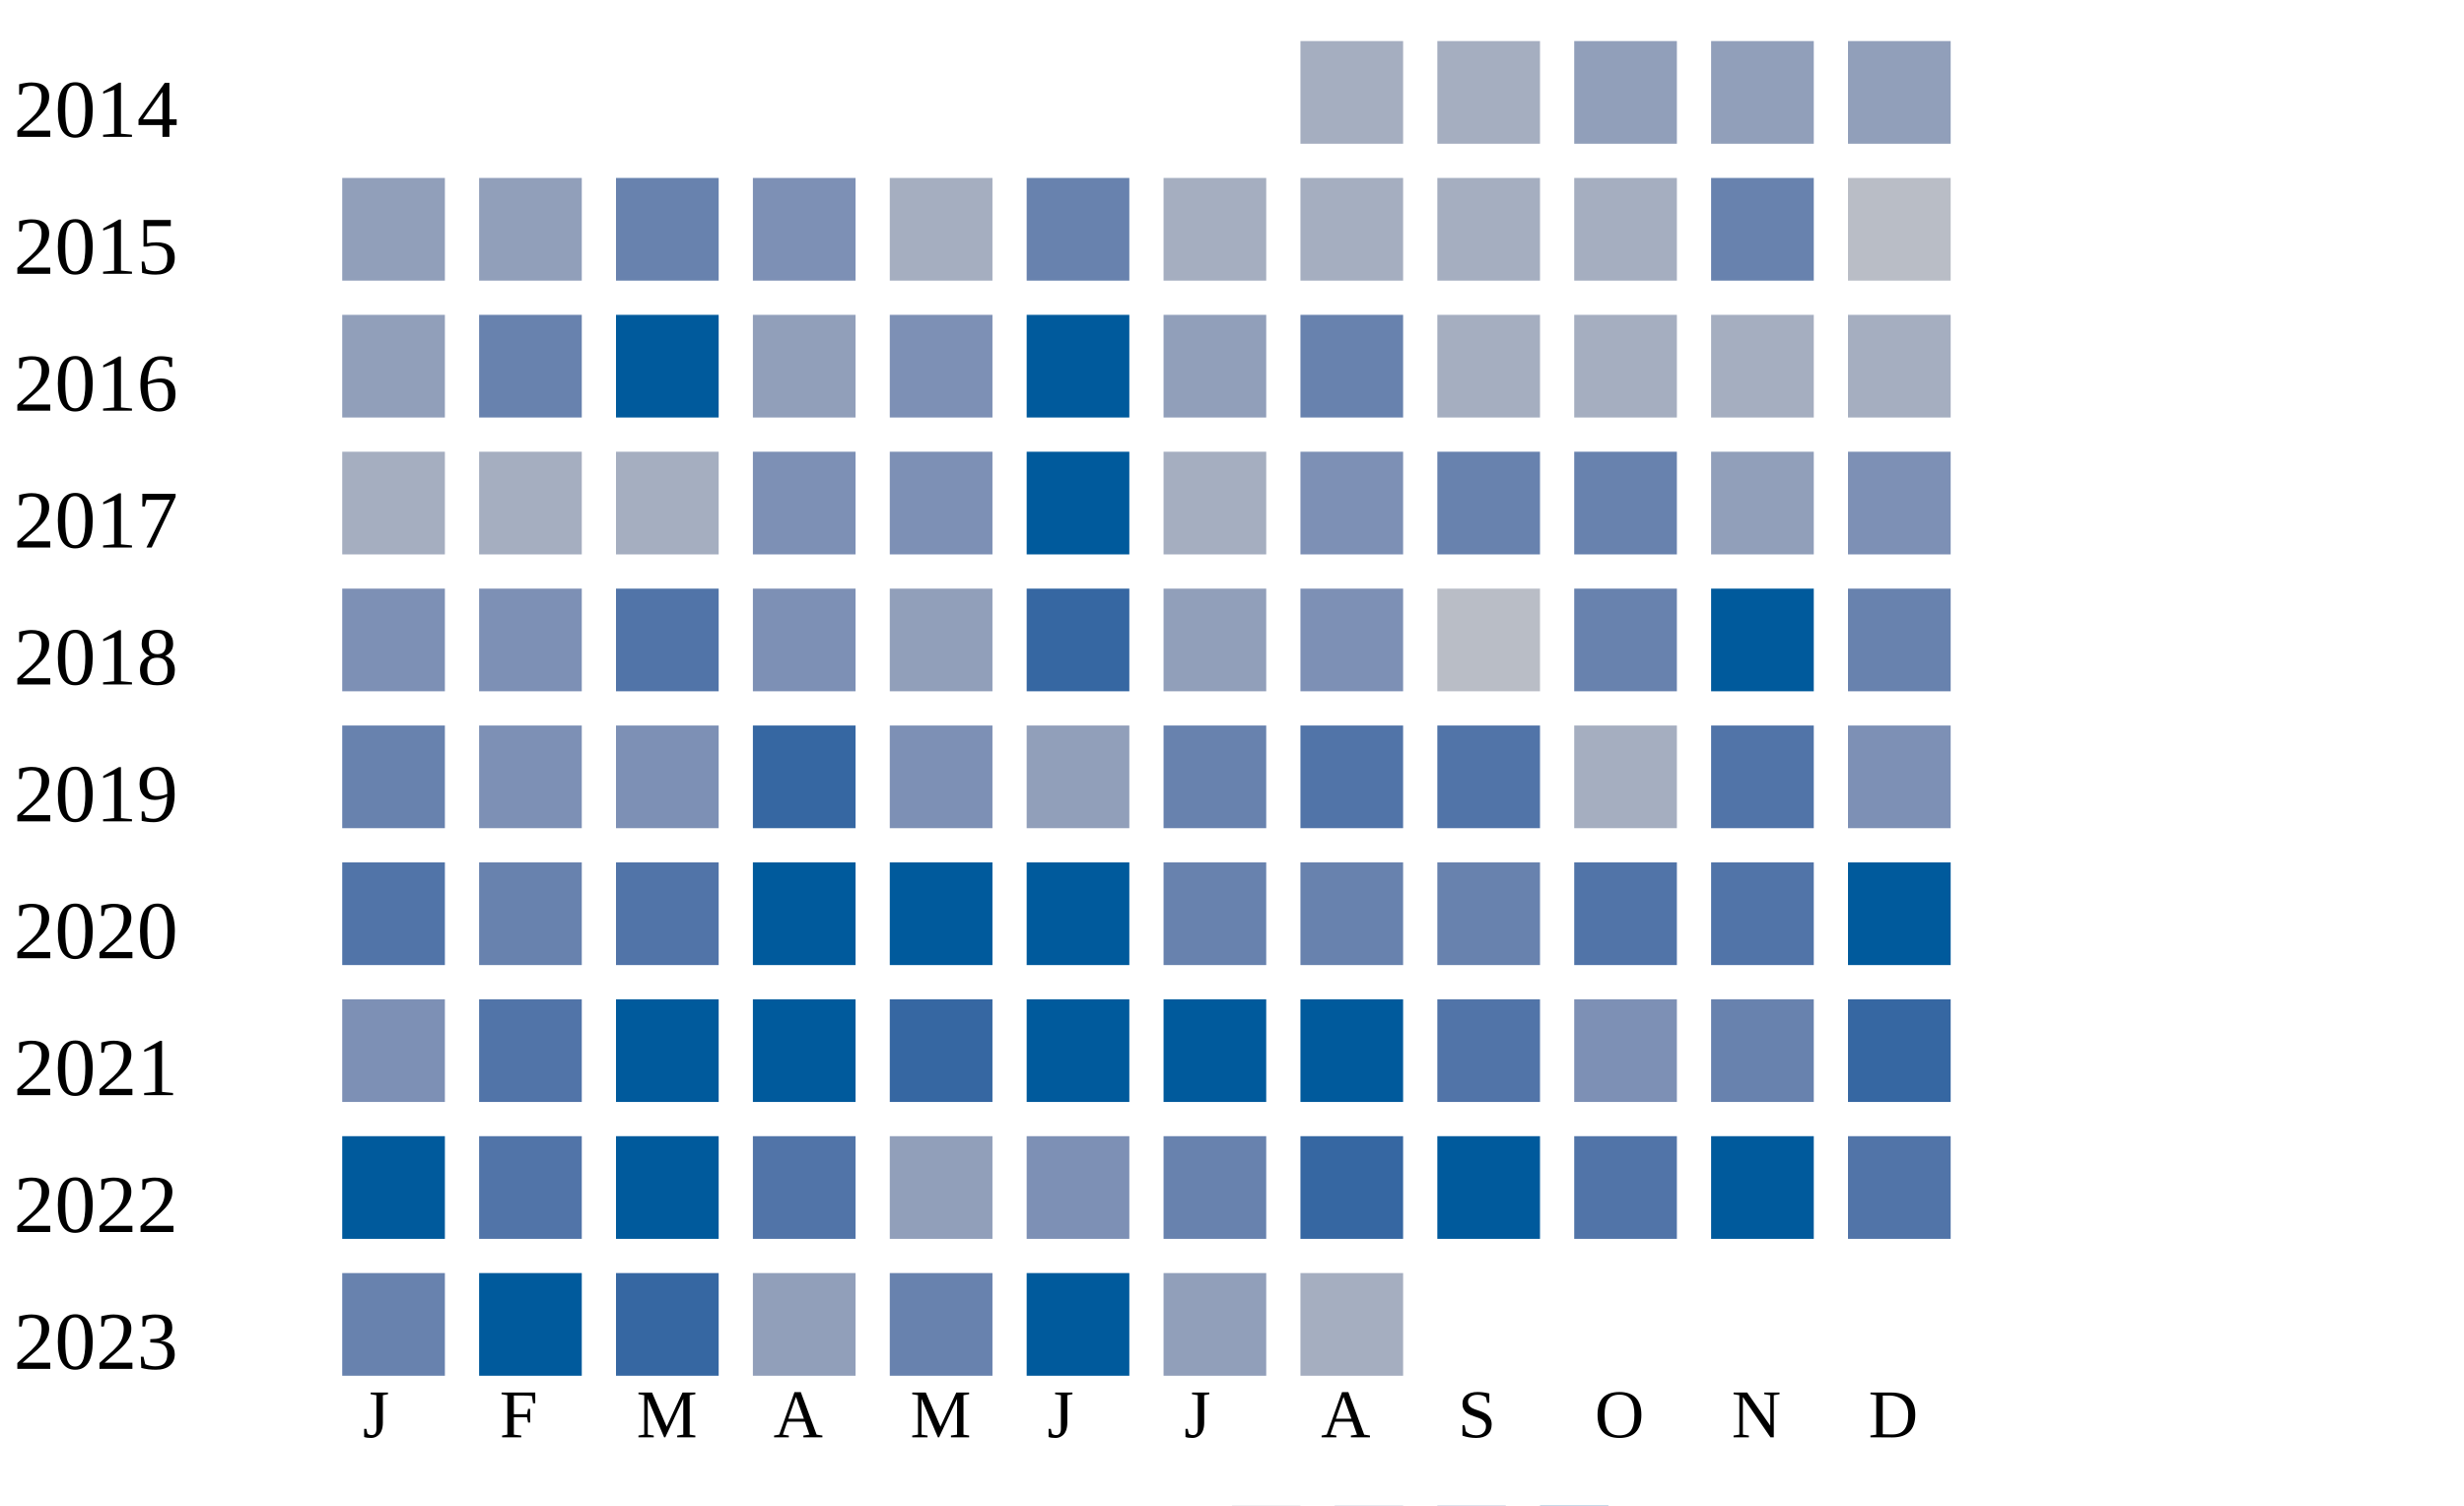
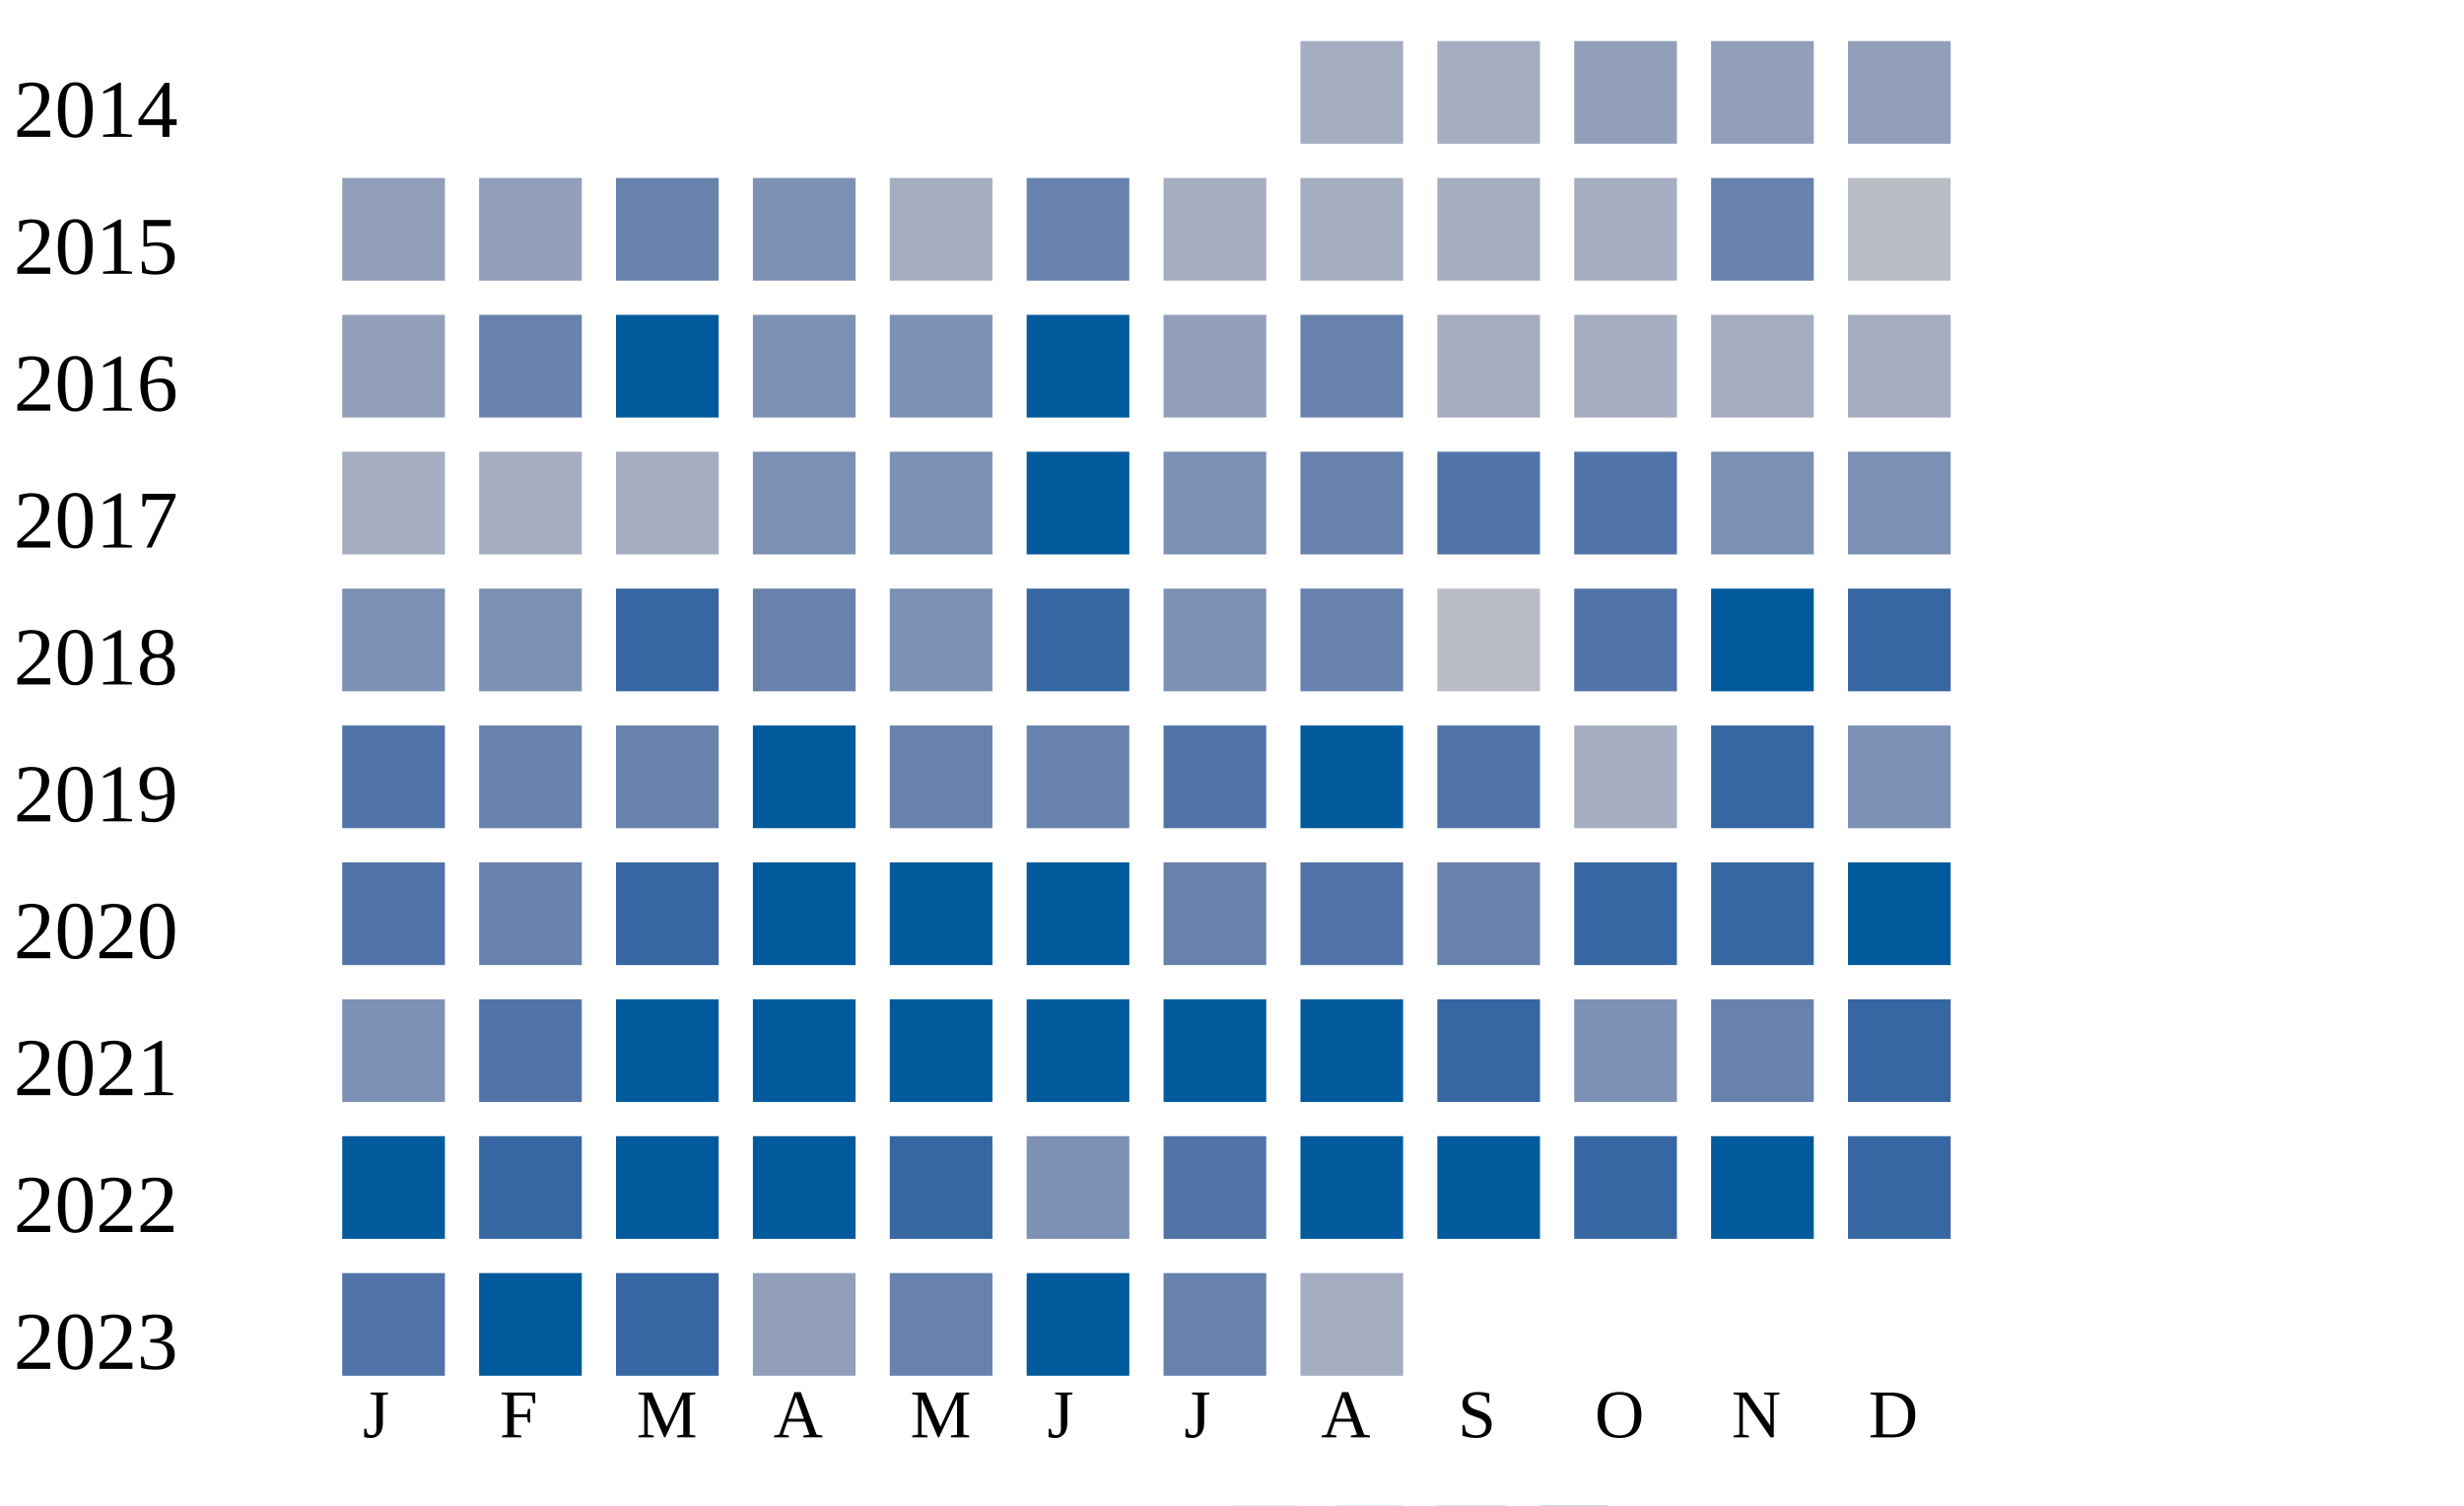
<svg xmlns="http://www.w3.org/2000/svg" width="360" height="220">
  <g transform="translate(0 0)">
    <text x="2" y="20">2014</text>
    <rect x="190" y="6" width="15" height="15" fill="#a5aec0" />
    <rect x="210" y="6" width="15" height="15" fill="#a5aec0" />
    <rect x="230" y="6" width="15" height="15" fill="#919fba" />
    <rect x="250" y="6" width="15" height="15" fill="#919fba" />
    <rect x="270" y="6" width="15" height="15" fill="#919fba" />
  </g>
  <g transform="translate(0 20)">
    <text x="2" y="20">2015</text>
    <rect x="50" y="6" width="15" height="15" fill="#919fba" />
    <rect x="70" y="6" width="15" height="15" fill="#919fba" />
    <rect x="90" y="6" width="15" height="15" fill="#6882ae" />
    <rect x="110" y="6" width="15" height="15" fill="#7d90b5" />
    <rect x="130" y="6" width="15" height="15" fill="#a5aec0" />
    <rect x="150" y="6" width="15" height="15" fill="#6882ae" />
    <rect x="170" y="6" width="15" height="15" fill="#a5aec0" />
    <rect x="190" y="6" width="15" height="15" fill="#a5aec0" />
    <rect x="210" y="6" width="15" height="15" fill="#a5aec0" />
    <rect x="230" y="6" width="15" height="15" fill="#a5aec0" />
    <rect x="250" y="6" width="15" height="15" fill="#6882ae" />
    <rect x="270" y="6" width="15" height="15" fill="#b9bdc6" />
  </g>
  <g transform="translate(0 40)">
    <text x="2" y="20">2016</text>
    <rect x="50" y="6" width="15" height="15" fill="#919fba" />
    <rect x="70" y="6" width="15" height="15" fill="#6882ae" />
    <rect x="90" y="6" width="15" height="15" fill="#005a9c" />
-     <rect x="110" y="6" width="15" height="15" fill="#919fba" />
+     <rect x="110" y="6" width="15" height="15" fill="#7d90b5" />
    <rect x="130" y="6" width="15" height="15" fill="#7d90b5" />
    <rect x="150" y="6" width="15" height="15" fill="#005a9c" />
    <rect x="170" y="6" width="15" height="15" fill="#919fba" />
    <rect x="190" y="6" width="15" height="15" fill="#6882ae" />
    <rect x="210" y="6" width="15" height="15" fill="#a5aec0" />
    <rect x="230" y="6" width="15" height="15" fill="#a5aec0" />
    <rect x="250" y="6" width="15" height="15" fill="#a5aec0" />
    <rect x="270" y="6" width="15" height="15" fill="#a5aec0" />
  </g>
  <g transform="translate(0 60)">
    <text x="2" y="20">2017</text>
    <rect x="50" y="6" width="15" height="15" fill="#a5aec0" />
    <rect x="70" y="6" width="15" height="15" fill="#a5aec0" />
    <rect x="90" y="6" width="15" height="15" fill="#a5aec0" />
    <rect x="110" y="6" width="15" height="15" fill="#7d90b5" />
    <rect x="130" y="6" width="15" height="15" fill="#7d90b5" />
    <rect x="150" y="6" width="15" height="15" fill="#005a9c" />
-     <rect x="170" y="6" width="15" height="15" fill="#a5aec0" />
-     <rect x="190" y="6" width="15" height="15" fill="#7d90b5" />
-     <rect x="210" y="6" width="15" height="15" fill="#6882ae" />
-     <rect x="230" y="6" width="15" height="15" fill="#6882ae" />
-     <rect x="250" y="6" width="15" height="15" fill="#919fba" />
+     <rect x="170" y="6" width="15" height="15" fill="#7d90b5" />
+     <rect x="190" y="6" width="15" height="15" fill="#6882ae" />
+     <rect x="210" y="6" width="15" height="15" fill="#5174a8" />
+     <rect x="230" y="6" width="15" height="15" fill="#5174a8" />
+     <rect x="250" y="6" width="15" height="15" fill="#7d90b5" />
    <rect x="270" y="6" width="15" height="15" fill="#7d90b5" />
  </g>
  <g transform="translate(0 80)">
    <text x="2" y="20">2018</text>
    <rect x="50" y="6" width="15" height="15" fill="#7d90b5" />
    <rect x="70" y="6" width="15" height="15" fill="#7d90b5" />
-     <rect x="90" y="6" width="15" height="15" fill="#5174a8" />
-     <rect x="110" y="6" width="15" height="15" fill="#7d90b5" />
-     <rect x="130" y="6" width="15" height="15" fill="#919fba" />
+     <rect x="90" y="6" width="15" height="15" fill="#3667a2" />
+     <rect x="110" y="6" width="15" height="15" fill="#6882ae" />
+     <rect x="130" y="6" width="15" height="15" fill="#7d90b5" />
    <rect x="150" y="6" width="15" height="15" fill="#3667a2" />
-     <rect x="170" y="6" width="15" height="15" fill="#919fba" />
-     <rect x="190" y="6" width="15" height="15" fill="#7d90b5" />
+     <rect x="170" y="6" width="15" height="15" fill="#7d90b5" />
+     <rect x="190" y="6" width="15" height="15" fill="#6882ae" />
    <rect x="210" y="6" width="15" height="15" fill="#b9bdc6" />
-     <rect x="230" y="6" width="15" height="15" fill="#6882ae" />
+     <rect x="230" y="6" width="15" height="15" fill="#5174a8" />
    <rect x="250" y="6" width="15" height="15" fill="#005a9c" />
-     <rect x="270" y="6" width="15" height="15" fill="#6882ae" />
+     <rect x="270" y="6" width="15" height="15" fill="#3667a2" />
  </g>
  <g transform="translate(0 100)">
    <text x="2" y="20">2019</text>
-     <rect x="50" y="6" width="15" height="15" fill="#6882ae" />
-     <rect x="70" y="6" width="15" height="15" fill="#7d90b5" />
-     <rect x="90" y="6" width="15" height="15" fill="#7d90b5" />
-     <rect x="110" y="6" width="15" height="15" fill="#3667a2" />
-     <rect x="130" y="6" width="15" height="15" fill="#7d90b5" />
-     <rect x="150" y="6" width="15" height="15" fill="#919fba" />
-     <rect x="170" y="6" width="15" height="15" fill="#6882ae" />
-     <rect x="190" y="6" width="15" height="15" fill="#5174a8" />
+     <rect x="50" y="6" width="15" height="15" fill="#5174a8" />
+     <rect x="70" y="6" width="15" height="15" fill="#6882ae" />
+     <rect x="90" y="6" width="15" height="15" fill="#6882ae" />
+     <rect x="110" y="6" width="15" height="15" fill="#005a9c" />
+     <rect x="130" y="6" width="15" height="15" fill="#6882ae" />
+     <rect x="150" y="6" width="15" height="15" fill="#6882ae" />
+     <rect x="170" y="6" width="15" height="15" fill="#5174a8" />
+     <rect x="190" y="6" width="15" height="15" fill="#005a9c" />
    <rect x="210" y="6" width="15" height="15" fill="#5174a8" />
    <rect x="230" y="6" width="15" height="15" fill="#a5aec0" />
-     <rect x="250" y="6" width="15" height="15" fill="#5174a8" />
+     <rect x="250" y="6" width="15" height="15" fill="#3667a2" />
    <rect x="270" y="6" width="15" height="15" fill="#7d90b5" />
  </g>
  <g transform="translate(0 120)">
    <text x="2" y="20">2020</text>
    <rect x="50" y="6" width="15" height="15" fill="#5174a8" />
    <rect x="70" y="6" width="15" height="15" fill="#6882ae" />
-     <rect x="90" y="6" width="15" height="15" fill="#5174a8" />
+     <rect x="90" y="6" width="15" height="15" fill="#3667a2" />
    <rect x="110" y="6" width="15" height="15" fill="#005a9c" />
    <rect x="130" y="6" width="15" height="15" fill="#005a9c" />
    <rect x="150" y="6" width="15" height="15" fill="#005a9c" />
    <rect x="170" y="6" width="15" height="15" fill="#6882ae" />
-     <rect x="190" y="6" width="15" height="15" fill="#6882ae" />
+     <rect x="190" y="6" width="15" height="15" fill="#5174a8" />
    <rect x="210" y="6" width="15" height="15" fill="#6882ae" />
-     <rect x="230" y="6" width="15" height="15" fill="#5174a8" />
-     <rect x="250" y="6" width="15" height="15" fill="#5174a8" />
+     <rect x="230" y="6" width="15" height="15" fill="#3667a2" />
+     <rect x="250" y="6" width="15" height="15" fill="#3667a2" />
    <rect x="270" y="6" width="15" height="15" fill="#005a9c" />
  </g>
  <g transform="translate(0 140)">
    <text x="2" y="20">2021</text>
    <rect x="50" y="6" width="15" height="15" fill="#7d90b5" />
    <rect x="70" y="6" width="15" height="15" fill="#5174a8" />
    <rect x="90" y="6" width="15" height="15" fill="#005a9c" />
    <rect x="110" y="6" width="15" height="15" fill="#005a9c" />
-     <rect x="130" y="6" width="15" height="15" fill="#3667a2" />
+     <rect x="130" y="6" width="15" height="15" fill="#005a9c" />
    <rect x="150" y="6" width="15" height="15" fill="#005a9c" />
    <rect x="170" y="6" width="15" height="15" fill="#005a9c" />
    <rect x="190" y="6" width="15" height="15" fill="#005a9c" />
-     <rect x="210" y="6" width="15" height="15" fill="#5174a8" />
+     <rect x="210" y="6" width="15" height="15" fill="#3667a2" />
    <rect x="230" y="6" width="15" height="15" fill="#7d90b5" />
    <rect x="250" y="6" width="15" height="15" fill="#6882ae" />
    <rect x="270" y="6" width="15" height="15" fill="#3667a2" />
  </g>
  <g transform="translate(0 160)">
    <text x="2" y="20">2022</text>
    <rect x="50" y="6" width="15" height="15" fill="#005a9c" />
-     <rect x="70" y="6" width="15" height="15" fill="#5174a8" />
+     <rect x="70" y="6" width="15" height="15" fill="#3667a2" />
    <rect x="90" y="6" width="15" height="15" fill="#005a9c" />
-     <rect x="110" y="6" width="15" height="15" fill="#5174a8" />
-     <rect x="130" y="6" width="15" height="15" fill="#919fba" />
+     <rect x="110" y="6" width="15" height="15" fill="#005a9c" />
+     <rect x="130" y="6" width="15" height="15" fill="#3667a2" />
    <rect x="150" y="6" width="15" height="15" fill="#7d90b5" />
-     <rect x="170" y="6" width="15" height="15" fill="#6882ae" />
-     <rect x="190" y="6" width="15" height="15" fill="#3667a2" />
+     <rect x="170" y="6" width="15" height="15" fill="#5174a8" />
+     <rect x="190" y="6" width="15" height="15" fill="#005a9c" />
    <rect x="210" y="6" width="15" height="15" fill="#005a9c" />
-     <rect x="230" y="6" width="15" height="15" fill="#5174a8" />
+     <rect x="230" y="6" width="15" height="15" fill="#3667a2" />
    <rect x="250" y="6" width="15" height="15" fill="#005a9c" />
-     <rect x="270" y="6" width="15" height="15" fill="#5174a8" />
+     <rect x="270" y="6" width="15" height="15" fill="#3667a2" />
  </g>
  <g transform="translate(0 180)">
    <text x="2" y="20">2023</text>
-     <rect x="50" y="6" width="15" height="15" fill="#6882ae" />
+     <rect x="50" y="6" width="15" height="15" fill="#5174a8" />
    <rect x="70" y="6" width="15" height="15" fill="#005a9c" />
    <rect x="90" y="6" width="15" height="15" fill="#3667a2" />
    <rect x="110" y="6" width="15" height="15" fill="#919fba" />
    <rect x="130" y="6" width="15" height="15" fill="#6882ae" />
    <rect x="150" y="6" width="15" height="15" fill="#005a9c" />
-     <rect x="170" y="6" width="15" height="15" fill="#919fba" />
+     <rect x="170" y="6" width="15" height="15" fill="#6882ae" />
    <rect x="190" y="6" width="15" height="15" fill="#a5aec0" />
  </g>
  <text style="font-size: 10px; text-align: center" x="53" y="210">J</text>
  <text style="font-size: 10px; text-align: center" x="73" y="210">F</text>
  <text style="font-size: 10px; text-align: center" x="93" y="210">M</text>
  <text style="font-size: 10px; text-align: center" x="113" y="210">A</text>
  <text style="font-size: 10px; text-align: center" x="133" y="210">M</text>
  <text style="font-size: 10px; text-align: center" x="153" y="210">J</text>
  <text style="font-size: 10px; text-align: center" x="173" y="210">J</text>
  <text style="font-size: 10px; text-align: center" x="193" y="210">A</text>
  <text style="font-size: 10px; text-align: center" x="213" y="210">S</text>
  <text style="font-size: 10px; text-align: center" x="233" y="210">O</text>
  <text style="font-size: 10px; text-align: center" x="253" y="210">N</text>
  <text style="font-size: 10px; text-align: center" x="273" y="210">D</text>
  <text style="font-size: 10px;" x="155" y="229">Less</text>
  <rect fill="#b9bdc6" width="10" height="10" x="180" y="220" />
  <rect fill="#919fba" width="10" height="10" x="195" y="220" />
  <rect fill="#6882ae" width="10" height="10" x="210" y="220" />
  <rect fill="#005a9c" width="10" height="10" x="225" y="220" />
  <text x="240" y="229" style="font-size: 10px;">More</text>
</svg>
